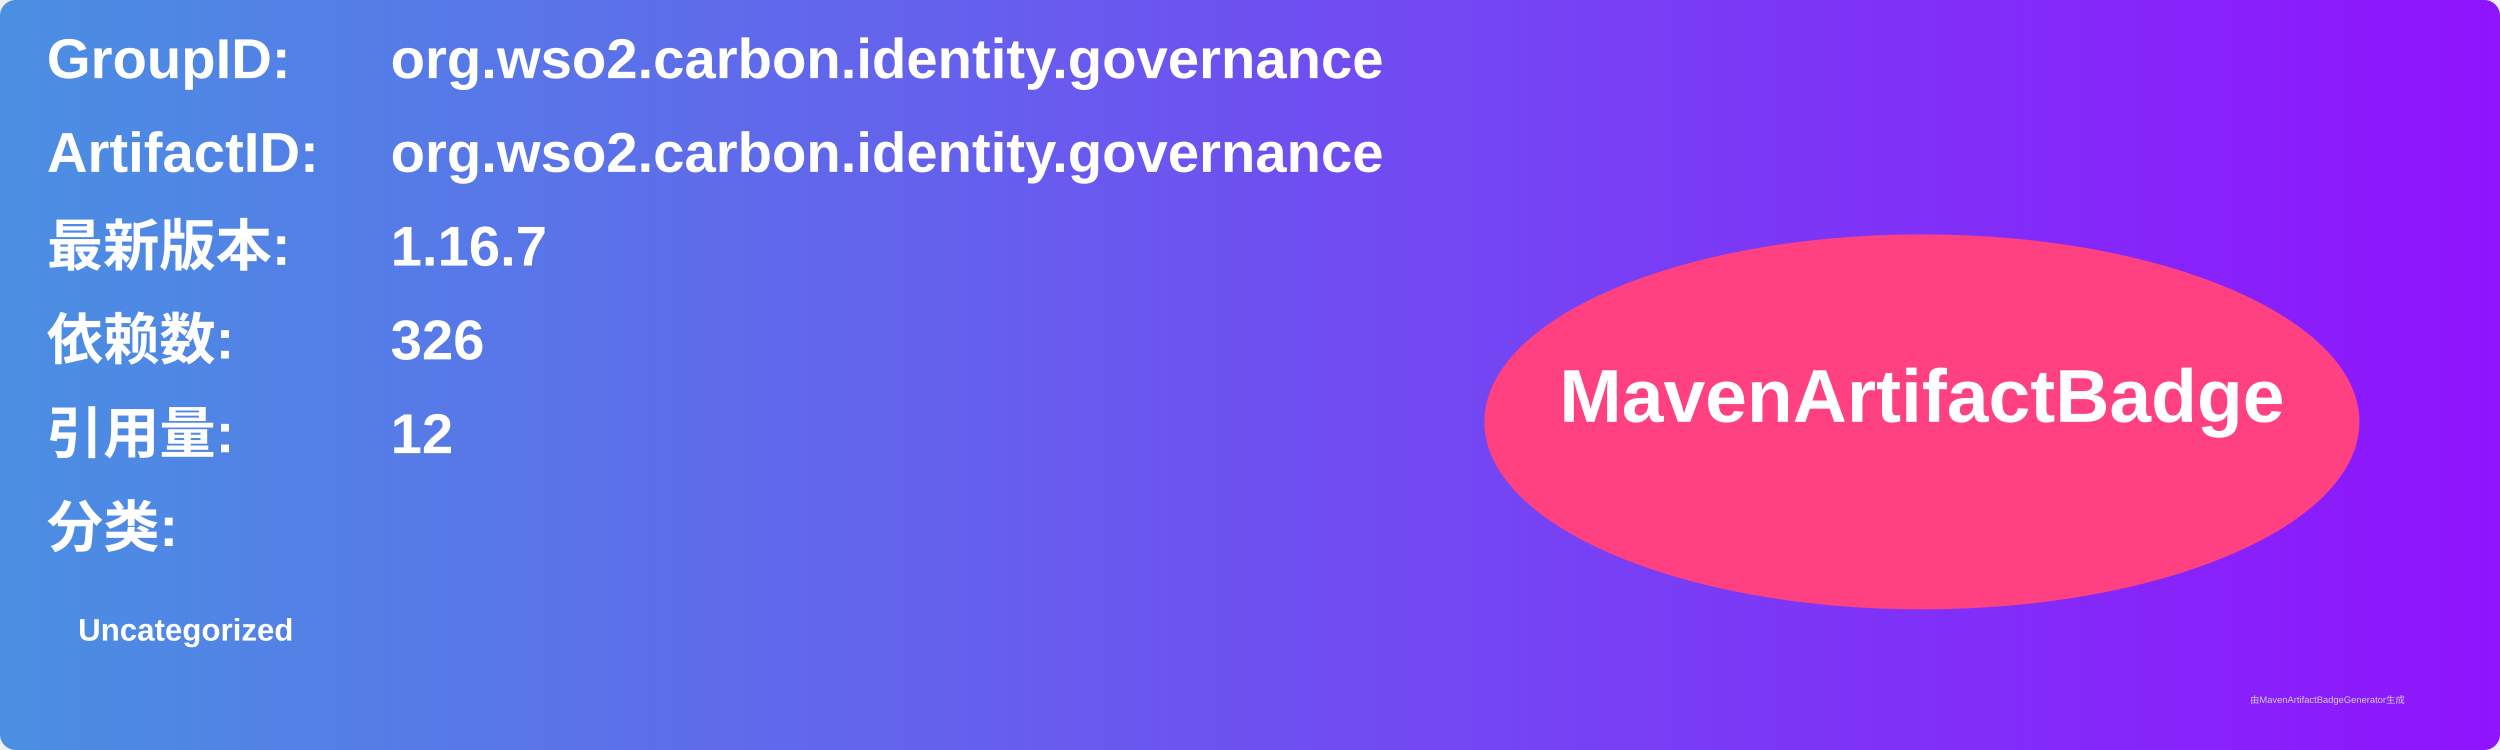
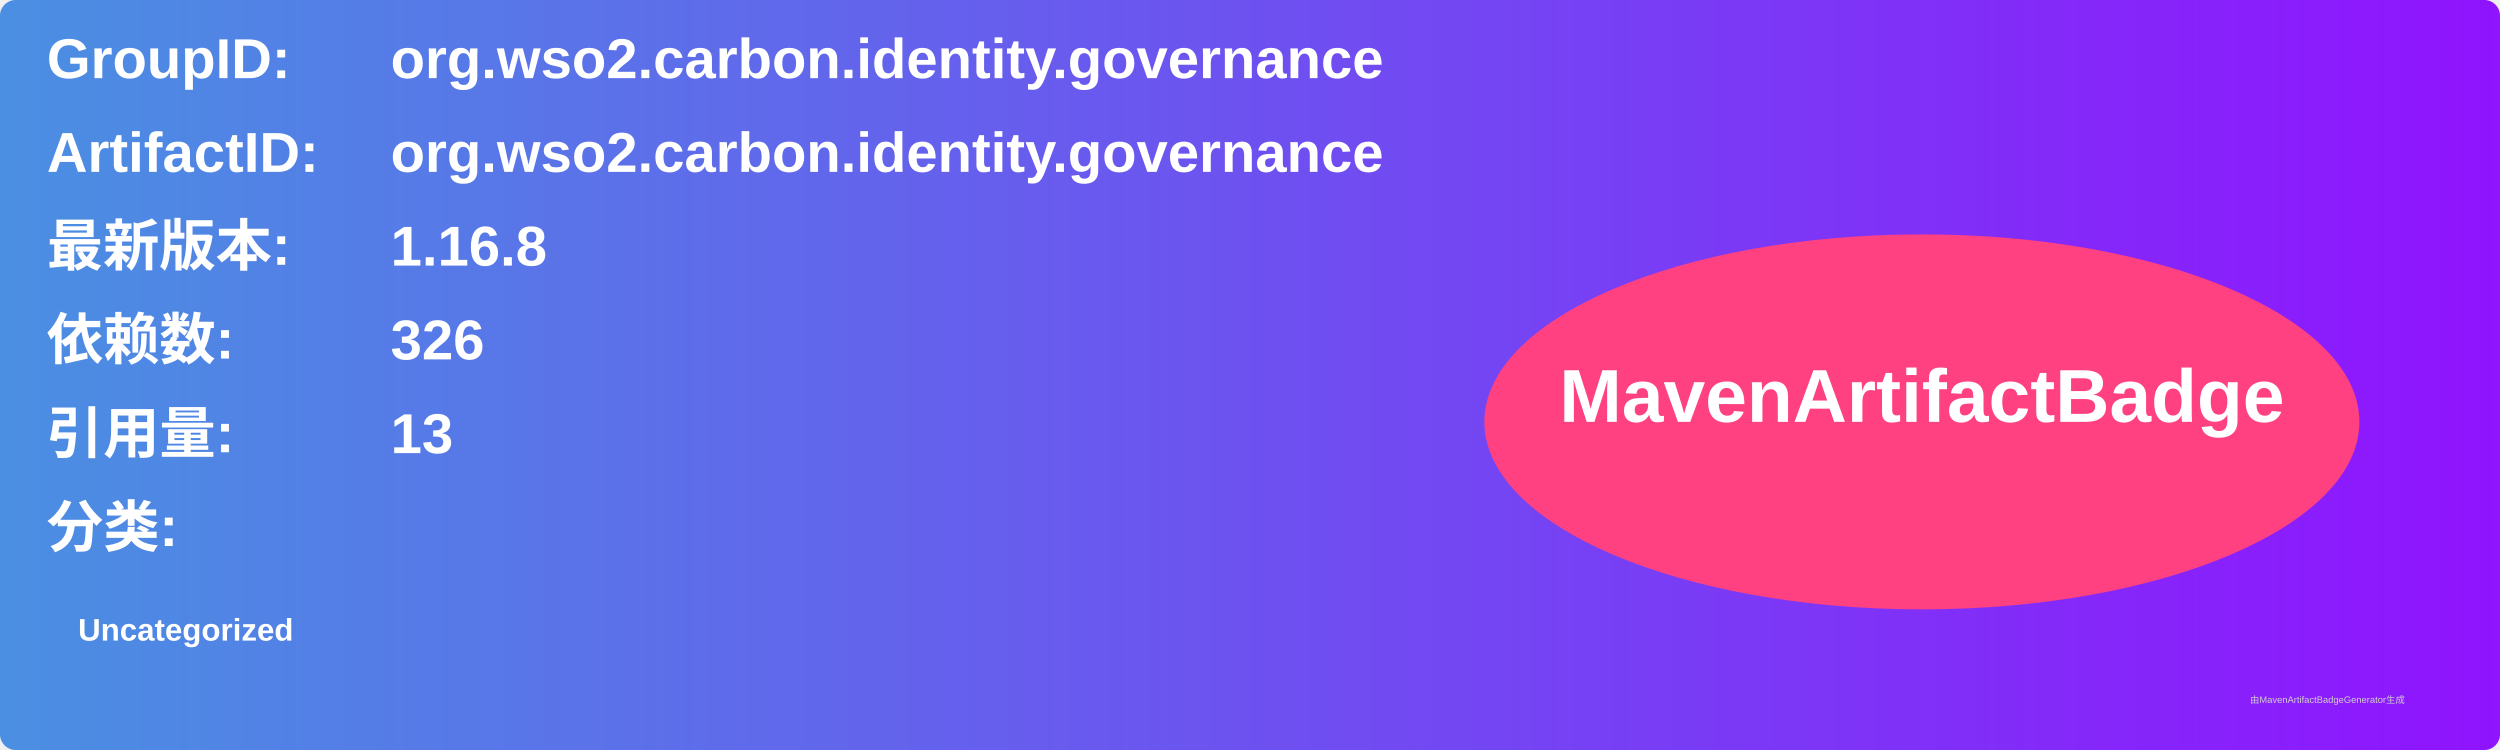
<svg xmlns="http://www.w3.org/2000/svg" width="800" height="240" viewBox="0 0 800 240">
  <linearGradient id="grad" x1="0%" y1="0%" x2="100%" y2="0%">
    <stop offset="0%" stop-color="#4a90e2" />
    <stop offset="100%" stop-color="#9013fe" />
  </linearGradient>
  <rect width="100%" height="100%" rx="5" ry="5" fill="url(#grad)" />
  <g transform="translate(15, 15)">
    <text x="0" y="10" font-family="Arial" font-size="18" fill="white" font-weight="bold" width="260">GroupID:</text>
    <text x="110" y="10" font-family="Arial" font-size="18" fill="white" font-weight="bold" width="460">org.wso2.carbon.identity.governance</text>
    <text x="0" y="40" font-family="Arial" font-size="18" fill="white" font-weight="bold" width="260">ArtifactID:</text>
    <text x="110" y="40" font-family="Arial" font-size="18" fill="white" font-weight="bold" width="460">org.wso2.carbon.identity.governance</text>
    <text x="0" y="70" font-family="Arial" font-size="18" fill="white" font-weight="bold">最新版本:</text>
    <text x="110" y="70" font-family="Arial" font-size="18" fill="white" font-weight="bold">
-       <tspan font-weight="bold">1.16.7</tspan>
+       <tspan font-weight="bold">1.16.8</tspan>
    </text>
    <text x="0" y="100" font-family="Arial" font-size="18" fill="white" font-weight="bold">依赖数: </text>
    <text x="110" y="100" font-family="Arial" font-size="18" fill="white">
      <tspan font-weight="bold">326</tspan>
    </text>
    <text x="0" y="130" font-family="Arial" font-size="18" fill="white" font-weight="bold">引用量: </text>
    <text x="110" y="130" font-family="Arial" font-size="18" fill="white">
-       <tspan font-weight="bold">12</tspan>
+       <tspan font-weight="bold">13</tspan>
    </text>
    <text x="0" y="160" font-family="Arial" font-size="18" fill="white" font-weight="bold">分类:</text>
    <text x="10" y="190" font-family="Arial" font-size="10" fill="white">
      <tspan font-weight="bold">Uncategorized</tspan>
    </text>
    <ellipse cx="600" cy="120" rx="140" ry="60" fill="#ff4081" />
    <text x="600" y="120" text-anchor="middle" font-family="Arial" font-size="24" fill="white" font-weight="bold">MavenArtifactBadge</text>
  </g>
  <text x="720" y="225" font-family="Arial" font-size="3" fill="#d0d0d0">由MavenArtifactBadgeGenerator生成</text>
</svg>
